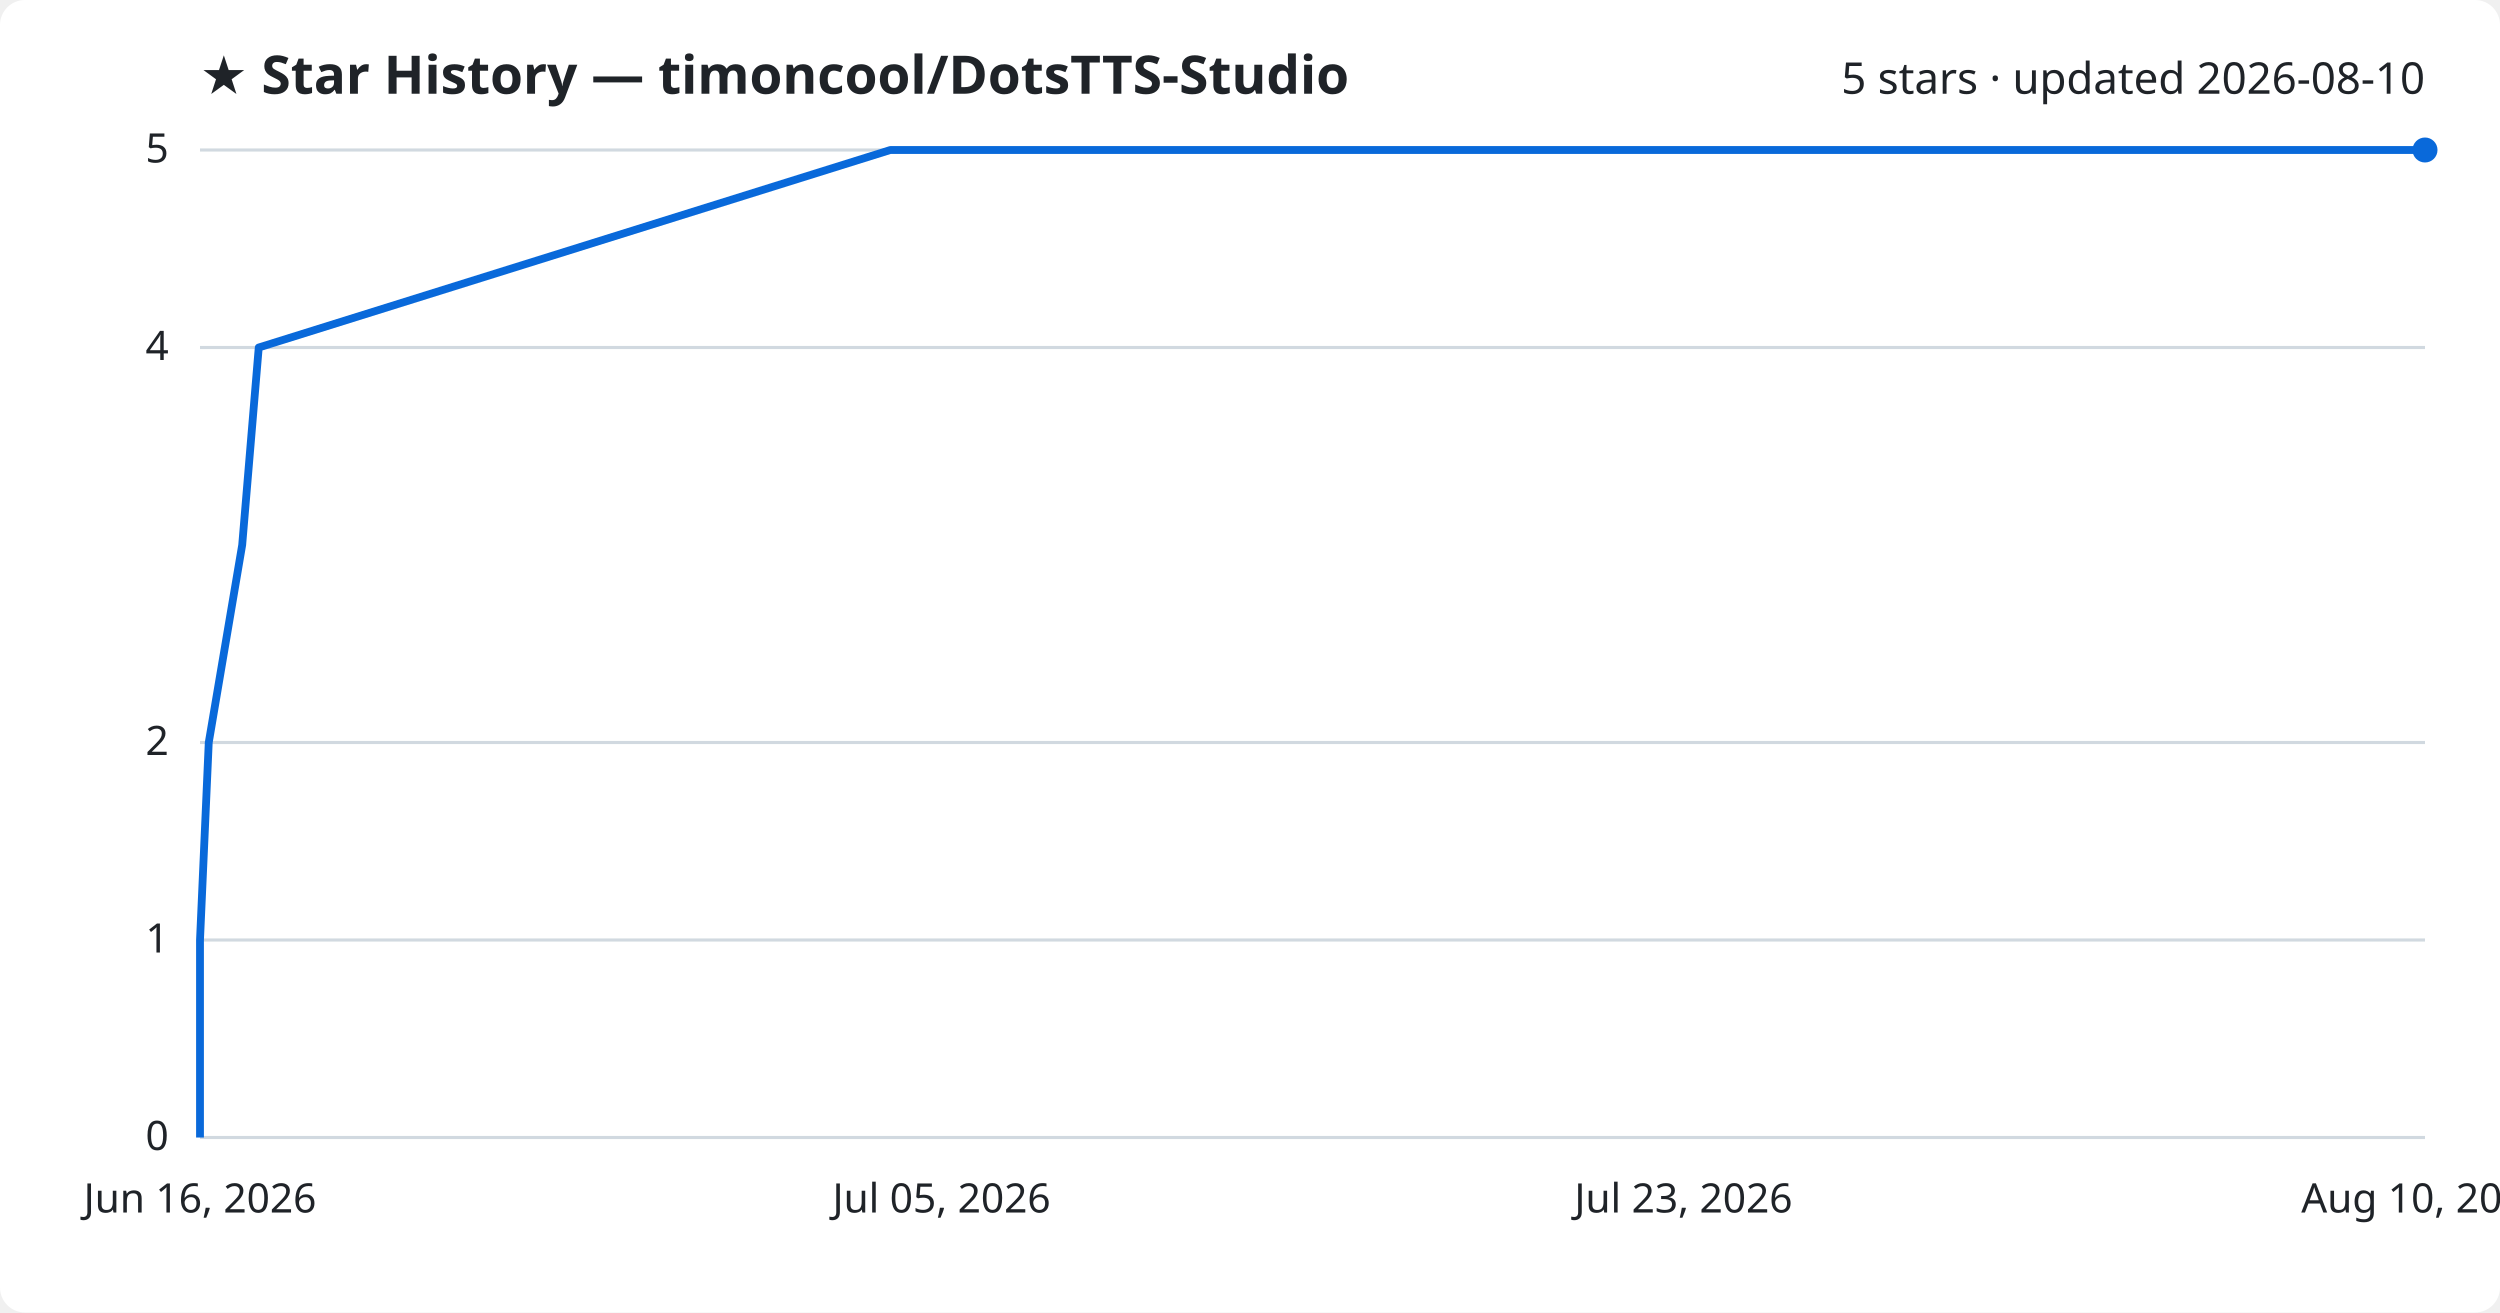
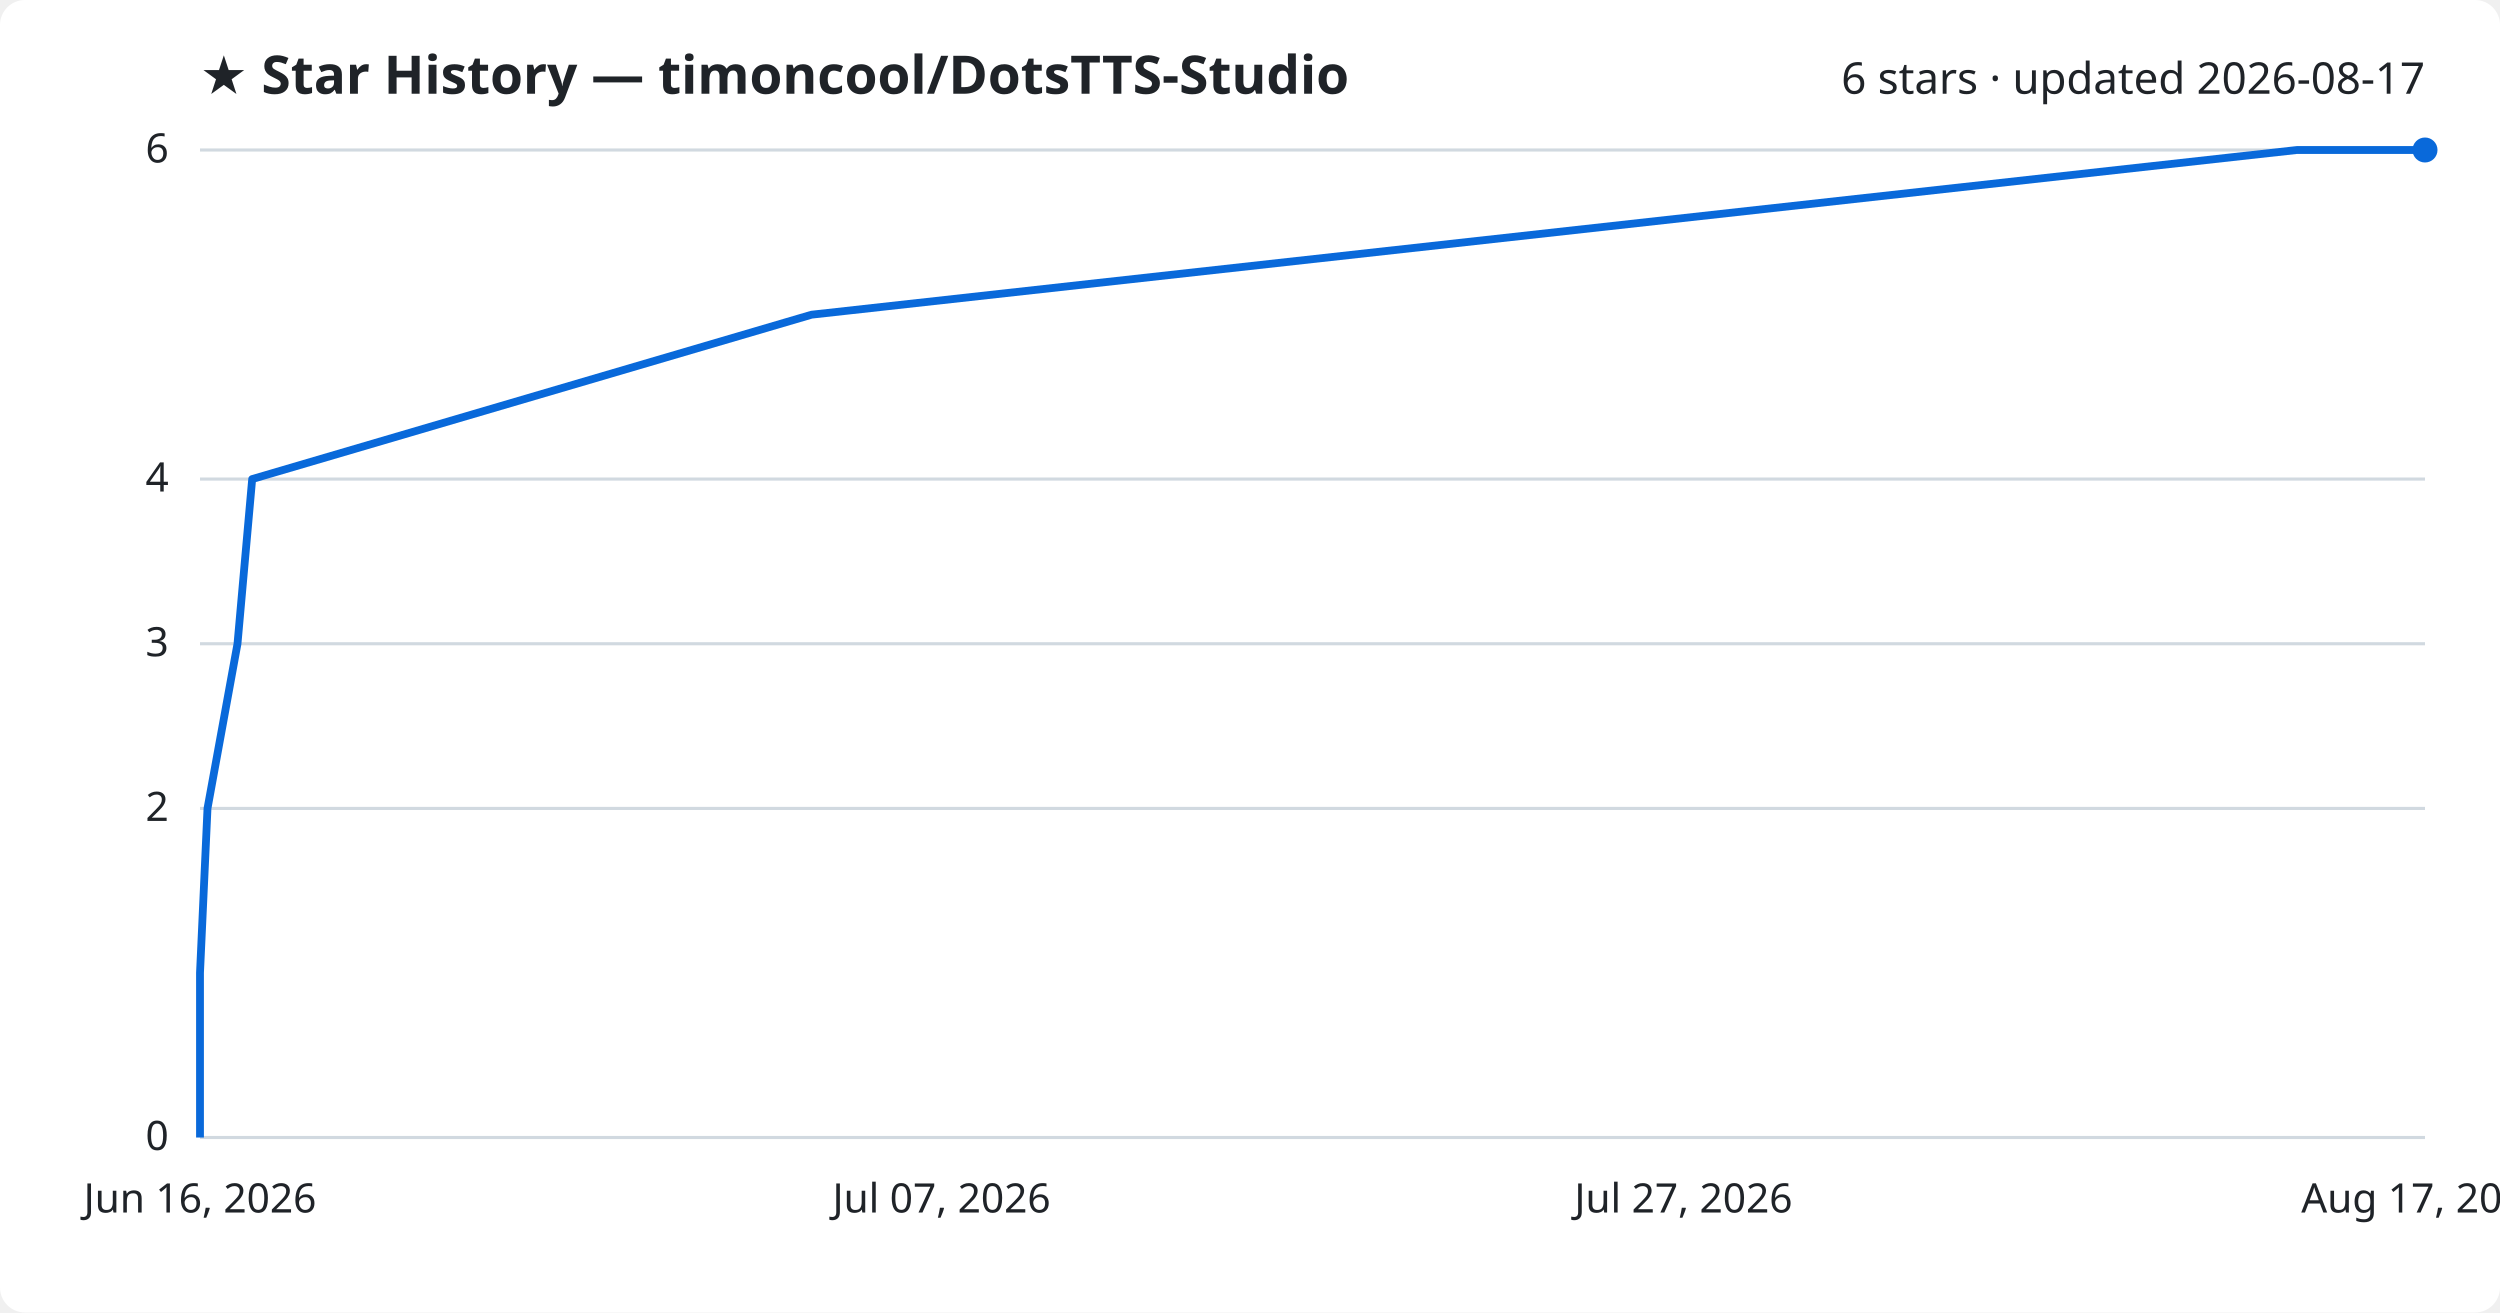
<svg xmlns="http://www.w3.org/2000/svg" viewBox="0 0 800 420" font-family="Segoe UI, sans-serif">
  <rect width="800" height="420" fill="#ffffff" rx="8" />
  <text x="64" y="30" fill="#1f2328" font-size="17" font-weight="700">★ Star History — timoncool/DotsTTS-Studio</text>
-   <text x="776" y="30" fill="#1f2328" font-size="14" text-anchor="end">5 stars · updated 2026-08-10</text>
+   <text x="776" y="30" fill="#1f2328" font-size="14" text-anchor="end">6 stars · updated 2026-08-17</text>
  <line x1="64" y1="364.0" x2="776" y2="364.0" stroke="#d1d9e0" stroke-width="1" />
  <text x="54" y="368.0" fill="#1f2328" font-size="13" text-anchor="end">0</text>
-   <line x1="64" y1="300.8" x2="776" y2="300.8" stroke="#d1d9e0" stroke-width="1" />
-   <text x="54" y="304.8" fill="#1f2328" font-size="13" text-anchor="end">1</text>
-   <line x1="64" y1="237.6" x2="776" y2="237.6" stroke="#d1d9e0" stroke-width="1" />
-   <text x="54" y="241.6" fill="#1f2328" font-size="13" text-anchor="end">2</text>
-   <line x1="64" y1="111.2" x2="776" y2="111.2" stroke="#d1d9e0" stroke-width="1" />
-   <text x="54" y="115.2" fill="#1f2328" font-size="13" text-anchor="end">4</text>
+   <line x1="64" y1="258.7" x2="776" y2="258.7" stroke="#d1d9e0" stroke-width="1" />
+   <text x="54" y="262.7" fill="#1f2328" font-size="13" text-anchor="end">2</text>
+   <line x1="64" y1="206.0" x2="776" y2="206.0" stroke="#d1d9e0" stroke-width="1" />
+   <text x="54" y="210.0" fill="#1f2328" font-size="13" text-anchor="end">3</text>
+   <line x1="64" y1="153.3" x2="776" y2="153.3" stroke="#d1d9e0" stroke-width="1" />
+   <text x="54" y="157.3" fill="#1f2328" font-size="13" text-anchor="end">4</text>
  <line x1="64" y1="48.0" x2="776" y2="48.0" stroke="#d1d9e0" stroke-width="1" />
-   <text x="54" y="52.0" fill="#1f2328" font-size="13" text-anchor="end">5</text>
-   <path d="M64.0,364.0 L64.0,300.8 L66.8,237.6 L77.5,174.4 L82.8,111.2 L284.9,48.0 L776.0,48.0" fill="none" stroke="#0969da" stroke-width="2.5" stroke-linejoin="round" />
+   <text x="54" y="52.0" fill="#1f2328" font-size="13" text-anchor="end">6</text>
+   <path d="M64.0,364.0 L64.0,311.3 L66.4,258.7 L76.0,206.0 L80.7,153.3 L259.7,100.7 L735.0,48.0 L776.0,48.0" fill="none" stroke="#0969da" stroke-width="2.5" stroke-linejoin="round" />
  <circle cx="776.0" cy="48.0" r="4" fill="#0969da" />
  <text x="64.0" y="388" fill="#1f2328" font-size="13" text-anchor="middle">Jun 16, 2026</text>
-   <text x="301.3" y="388" fill="#1f2328" font-size="13" text-anchor="middle">Jul 05, 2026</text>
-   <text x="538.7" y="388" fill="#1f2328" font-size="13" text-anchor="middle">Jul 23, 2026</text>
-   <text x="776.0" y="388" fill="#1f2328" font-size="13" text-anchor="middle">Aug 10, 2026</text>
+   <text x="301.3" y="388" fill="#1f2328" font-size="13" text-anchor="middle">Jul 07, 2026</text>
+   <text x="538.7" y="388" fill="#1f2328" font-size="13" text-anchor="middle">Jul 27, 2026</text>
+   <text x="776.0" y="388" fill="#1f2328" font-size="13" text-anchor="middle">Aug 17, 2026</text>
</svg>
